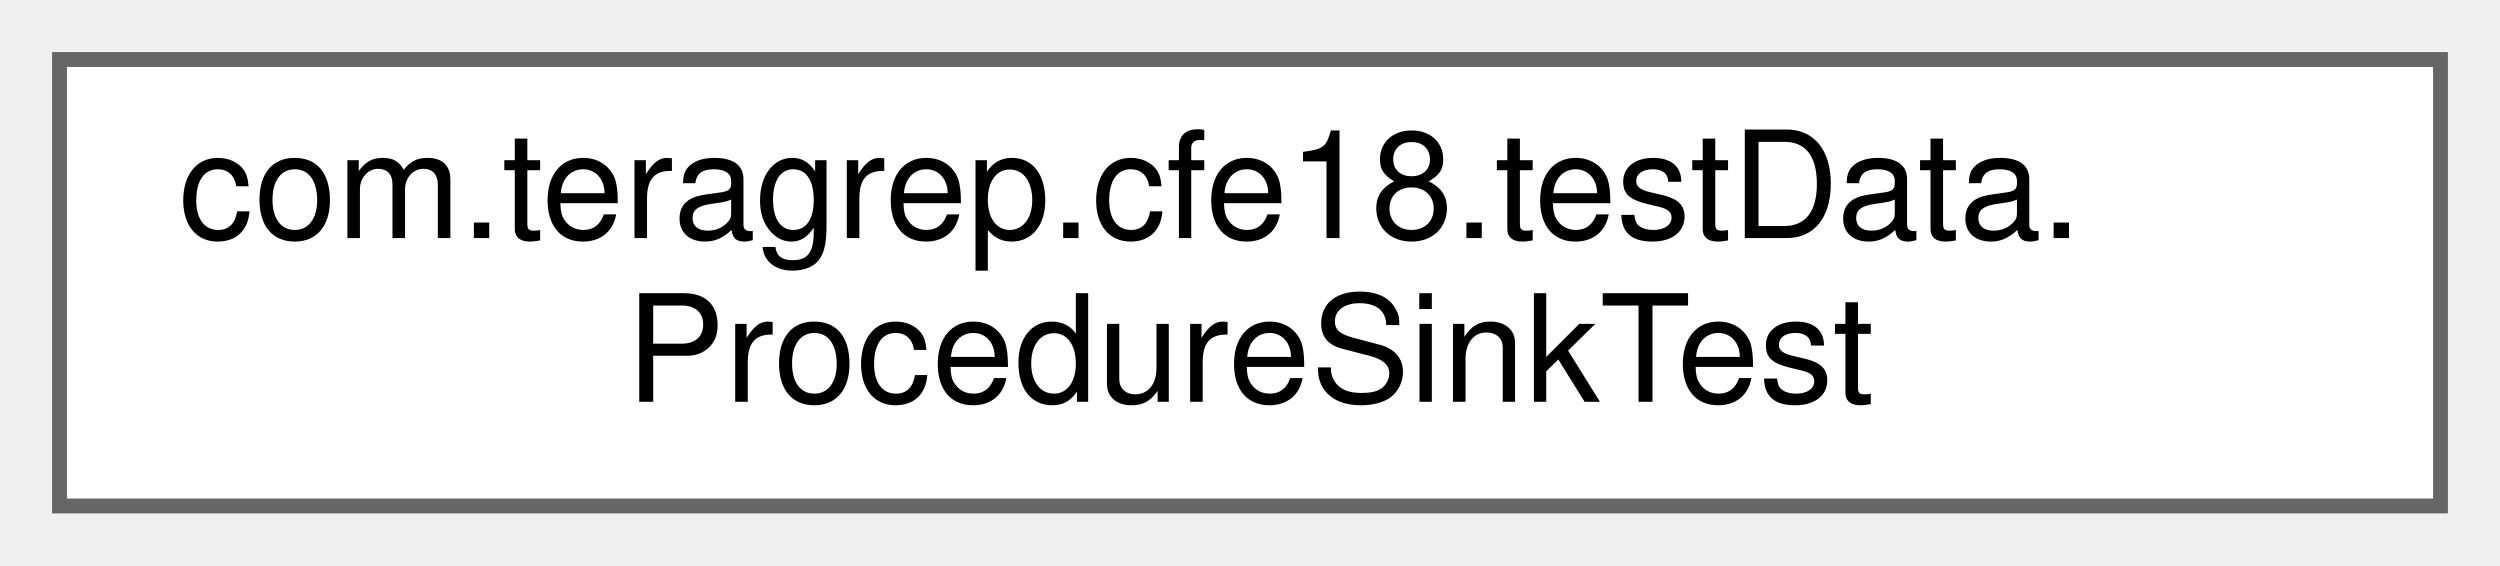
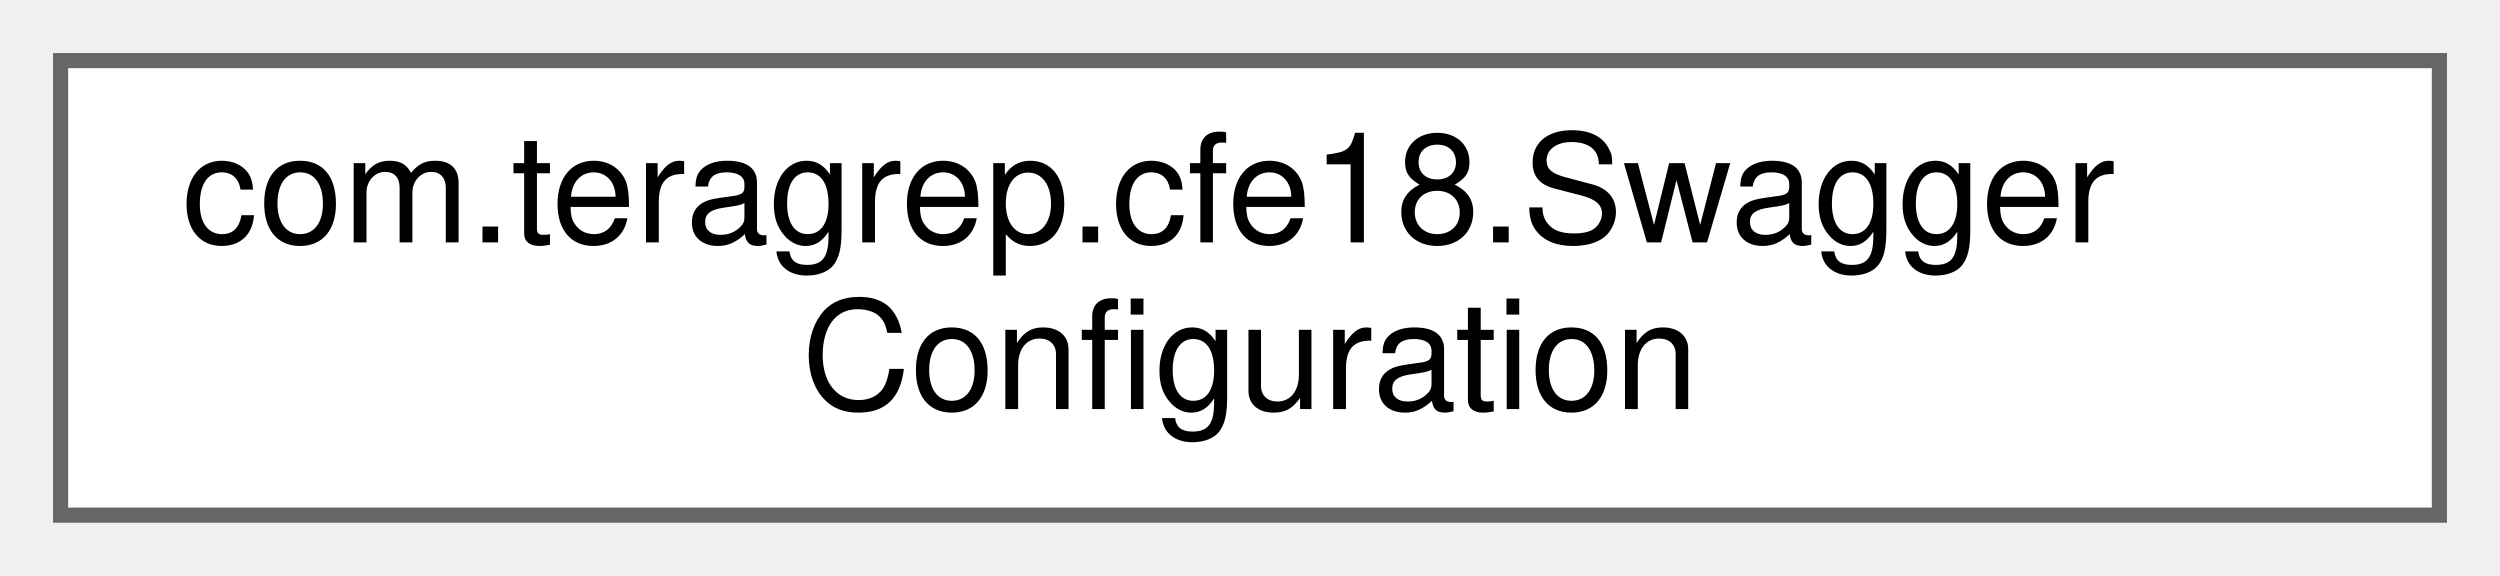
- <svg xmlns="http://www.w3.org/2000/svg" xmlns:xlink="http://www.w3.org/1999/xlink" width="168pt" height="38pt" viewBox="0.00 0.00 168.00 38.00">
+ <svg xmlns="http://www.w3.org/2000/svg" xmlns:xlink="http://www.w3.org/1999/xlink" width="165pt" height="38pt" viewBox="0.00 0.00 165.00 38.00">
  <g id="graph0" class="graph" transform="scale(1 1) rotate(0) translate(4 34)">
    <g id="Node000000" class="node">
      <g id="a_Node000000">
-         <a xlink:href="classcom_1_1teragrep_1_1cfe18_1_1testData_1_1ProcedureSinkTest.html" target="_top" xlink:title=" ">
-           <polygon fill="white" stroke="#666666" points="160,-30 0,-30 0,0 160,0 160,-30" />
-           <text text-anchor="start" x="8" y="-18" font-family="Helvetica,sans-Serif" font-size="10.00">com.teragrep.cfe18.testData.</text>
-           <text text-anchor="middle" x="80" y="-7" font-family="Helvetica,sans-Serif" font-size="10.00">ProcedureSinkTest</text>
+         <a xlink:href="classcom_1_1teragrep_1_1cfe18_1_1SwaggerConfiguration.html" target="_top" xlink:title=" ">
+           <polygon fill="white" stroke="#666666" points="157,-30 0,-30 0,0 157,0 157,-30" />
+           <text text-anchor="start" x="8" y="-18" font-family="Helvetica,sans-Serif" font-size="10.00">com.teragrep.cfe18.Swagger</text>
+           <text text-anchor="middle" x="78.5" y="-7" font-family="Helvetica,sans-Serif" font-size="10.00">Configuration</text>
        </a>
      </g>
    </g>
  </g>
</svg>
